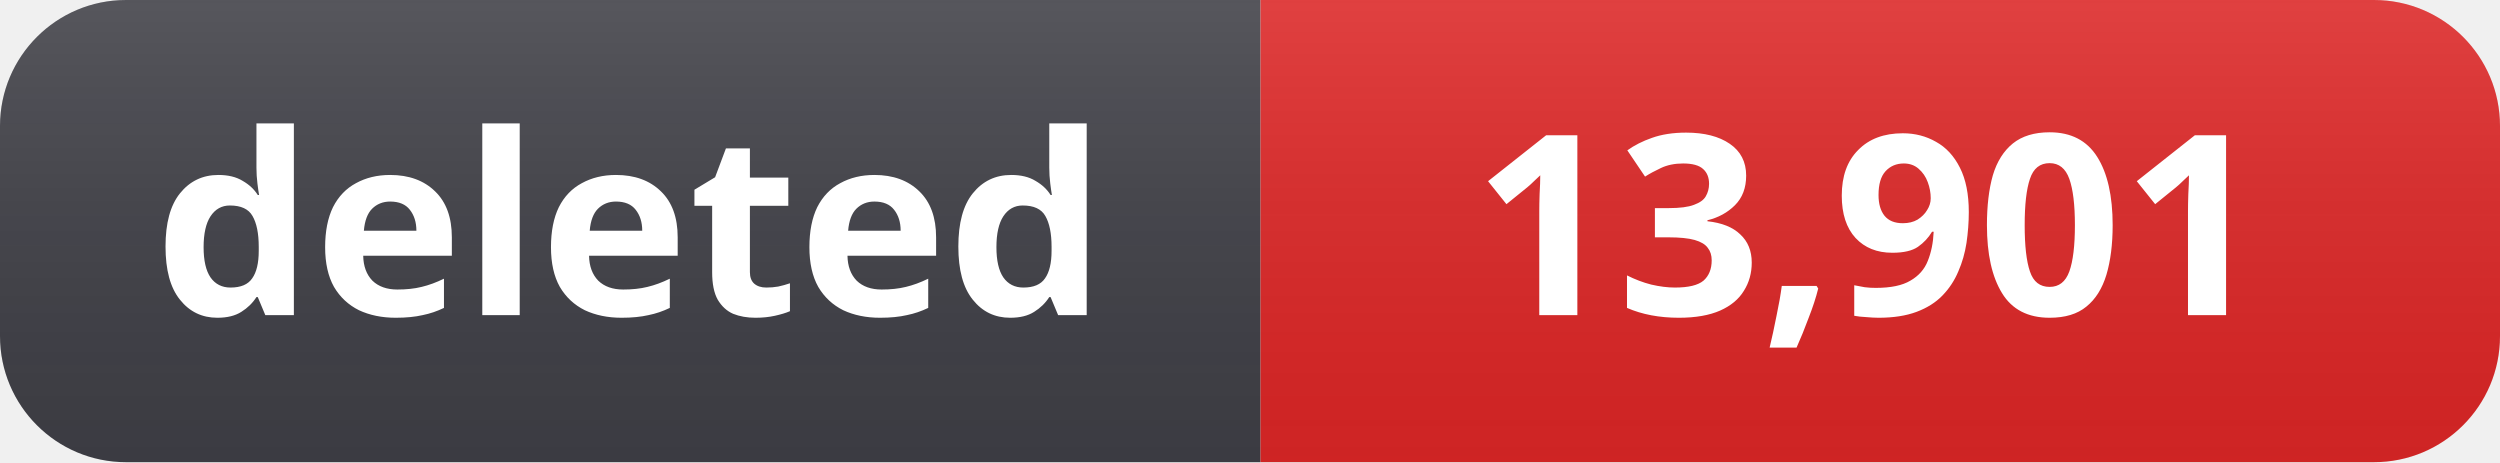
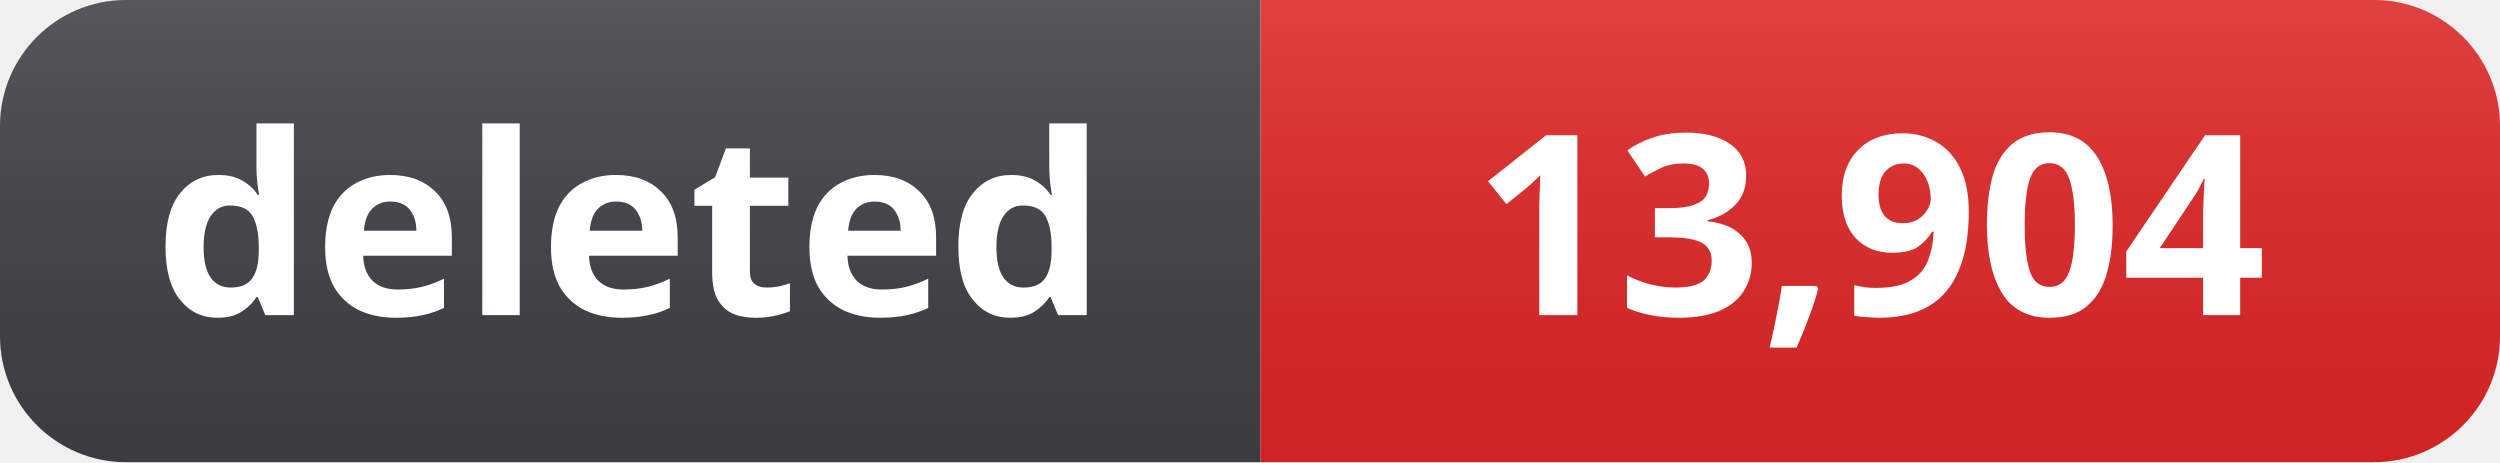
- <svg xmlns="http://www.w3.org/2000/svg" width="119" height="22" role="img" aria-label="deleted: 13,901">
+ <svg xmlns="http://www.w3.org/2000/svg" width="119" height="22" role="img" aria-label="deleted: 13,904">
  <linearGradient id="s" x2="0" y2="100%">
    <stop offset="0" stop-color="#fff" stop-opacity=".12" />
    <stop offset="1" stop-color="#000" stop-opacity=".06" />
  </linearGradient>
  <clipPath id="r">
    <rect width="119" height="22" rx="6" fill="#fff" />
  </clipPath>
  <g clip-path="url(#r)">
    <rect width="60" height="22" fill="#3f3f46" />
    <rect x="60" width="59" height="22" fill="#dc2626" />
    <rect width="119" height="22" fill="url(#s)" />
  </g>
  <g fill="#fff" text-anchor="middle" font-family="Segoe UI, Noto Sans, Helvetica, Arial, sans-serif" font-size="12" font-weight="600">
    <text x="30" y="15">deleted</text>
-     <text x="89" y="15">13,901</text>
+     <text x="89" y="15">13,904</text>
  </g>
</svg>
